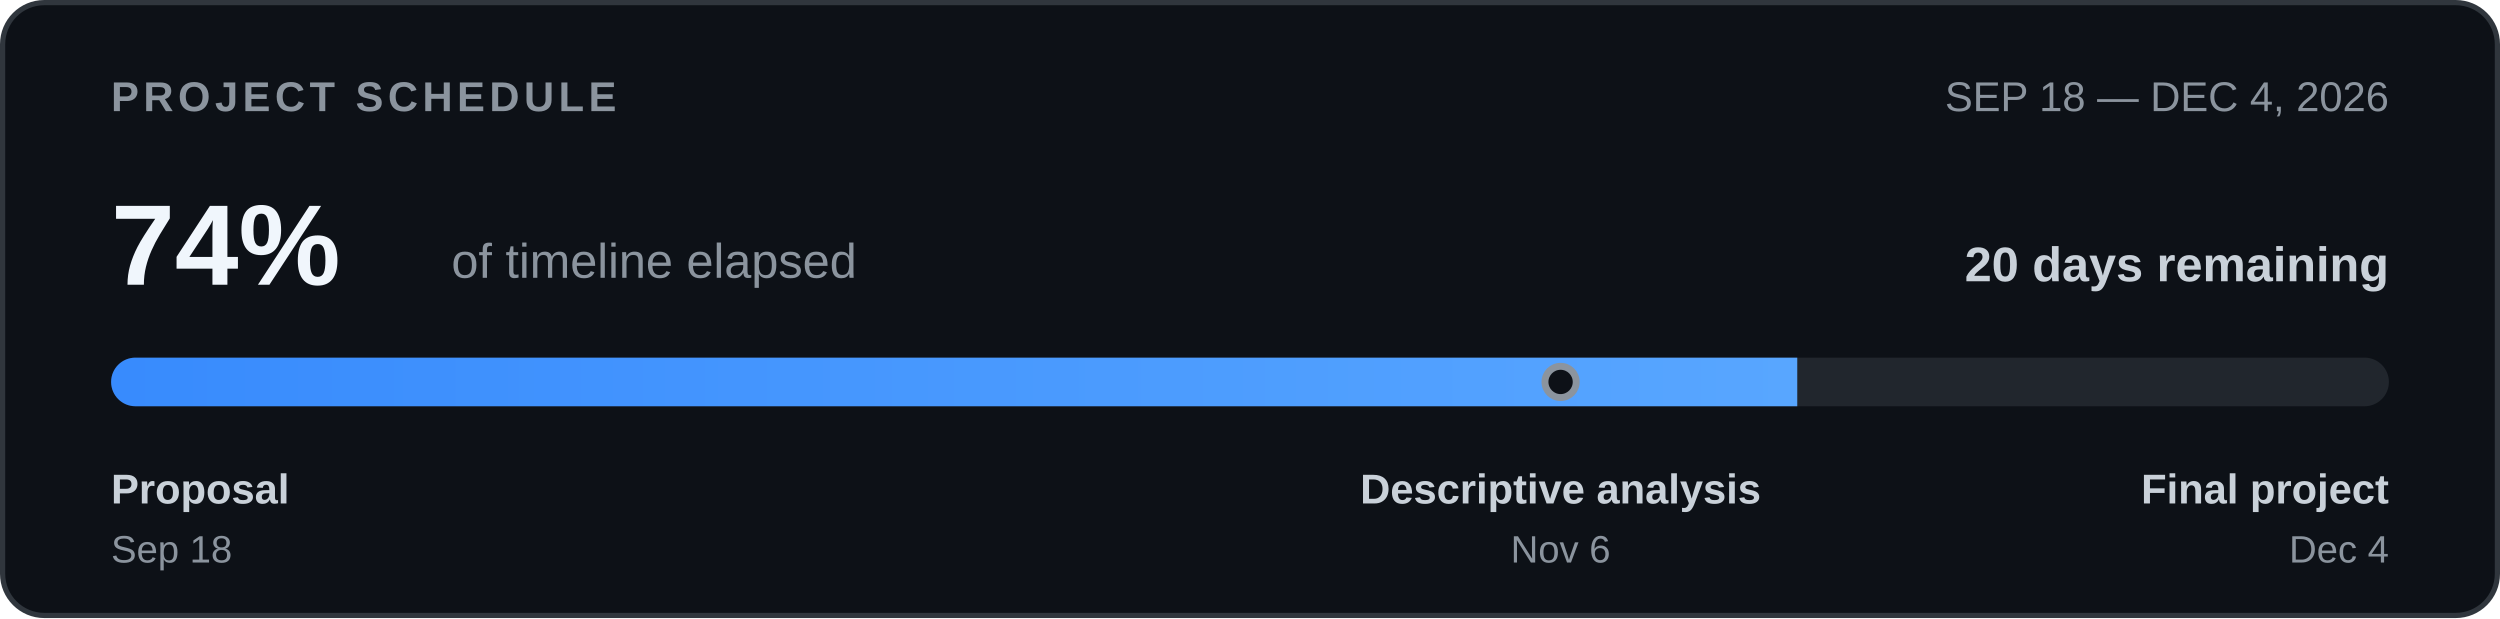
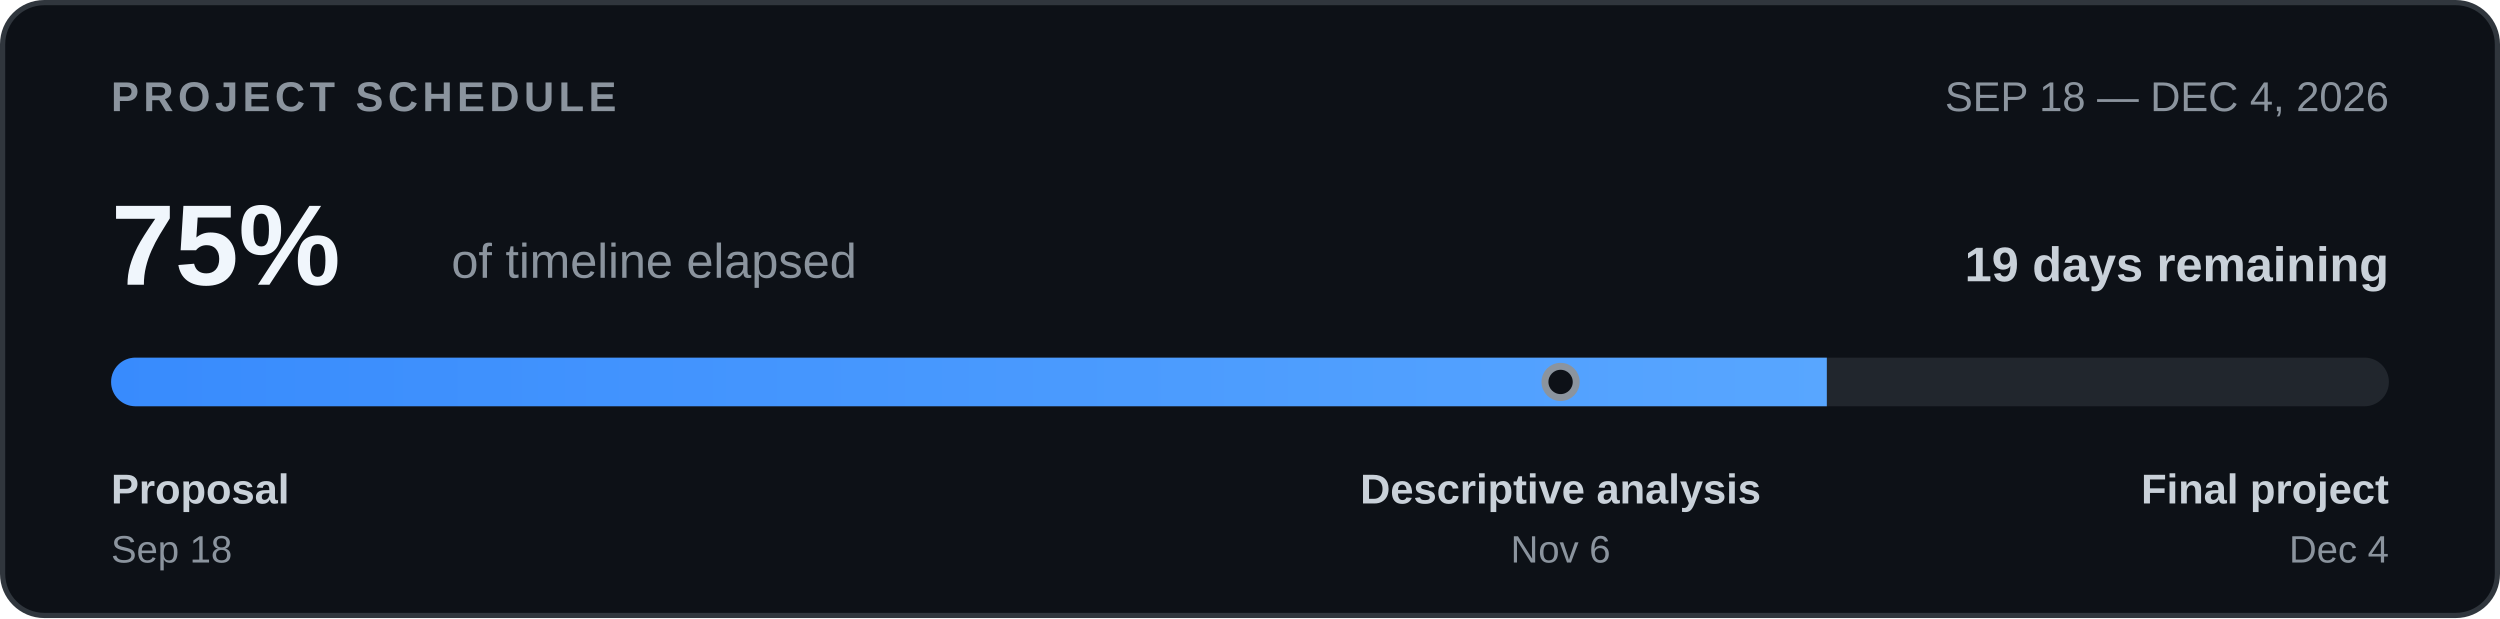
<svg xmlns="http://www.w3.org/2000/svg" width="720" height="178" viewBox="0 0 720 178" role="img" aria-labelledby="timeline-title timeline-desc">
  <defs>
    <clipPath id="bar-clip">
      <rect x="32" y="103" width="656" height="14" rx="7" />
    </clipPath>
    <linearGradient id="bar-fill">
      <stop offset="0%" stop-color="#388bfd" />
      <stop offset="100%" stop-color="#58a6ff" />
    </linearGradient>
  </defs>
  <rect x="0.75" y="0.75" width="718.5" height="176.5" rx="12" fill="#0d1117" stroke="#30363d" stroke-width="1.5" />
  <g font-family="-apple-system,BlinkMacSystemFont,'Segoe UI',Arial,sans-serif">
    <text x="32" y="32" font-size="12" font-weight="700" letter-spacing="1.3" fill="#8b949e">PROJECT SCHEDULE</text>
    <text x="688" y="32" text-anchor="end" font-size="12" fill="#8b949e">SEP 18 — DEC 4, 2026</text>
-     <text x="32" y="82" font-size="33" font-weight="700" fill="#f0f6fc">74%</text>
+     <text x="32" y="82" font-size="33" font-weight="700" fill="#f0f6fc">75%</text>
    <text x="130" y="80" font-size="14" fill="#8b949e">of timeline elapsed</text>
-     <text x="688" y="81" text-anchor="end" font-size="14" font-weight="600" fill="#c9d1d9">20 days remaining</text>
+     <text x="688" y="81" text-anchor="end" font-size="14" font-weight="600" fill="#c9d1d9">19 days remaining</text>
    <rect x="32" y="103" width="656" height="14" rx="7" fill="#21262d" />
    <g clip-path="url(#bar-clip)">
-       <rect x="32" y="103" width="485.61" height="14" fill="url(#bar-fill)" />
+       <rect x="32" y="103" width="494.13" height="14" fill="url(#bar-fill)" />
    </g>
    <circle cx="449.45" cy="110.0" r="4.5" fill="#0d1117" stroke="#8b949e" stroke-width="2" />
    <text x="32" y="145" font-size="12" font-weight="600" fill="#c9d1d9">Proposal</text>
    <text x="32" y="162" font-size="11" fill="#8b949e">Sep 18</text>
    <text x="449.45" y="145" text-anchor="middle" font-size="12" font-weight="600" fill="#c9d1d9">Descriptive analysis</text>
    <text x="449.45" y="162" text-anchor="middle" font-size="11" fill="#8b949e">Nov 6</text>
    <text x="688" y="145" text-anchor="end" font-size="12" font-weight="600" fill="#c9d1d9">Final project</text>
    <text x="688" y="162" text-anchor="end" font-size="11" fill="#8b949e">Dec 4</text>
  </g>
</svg>
